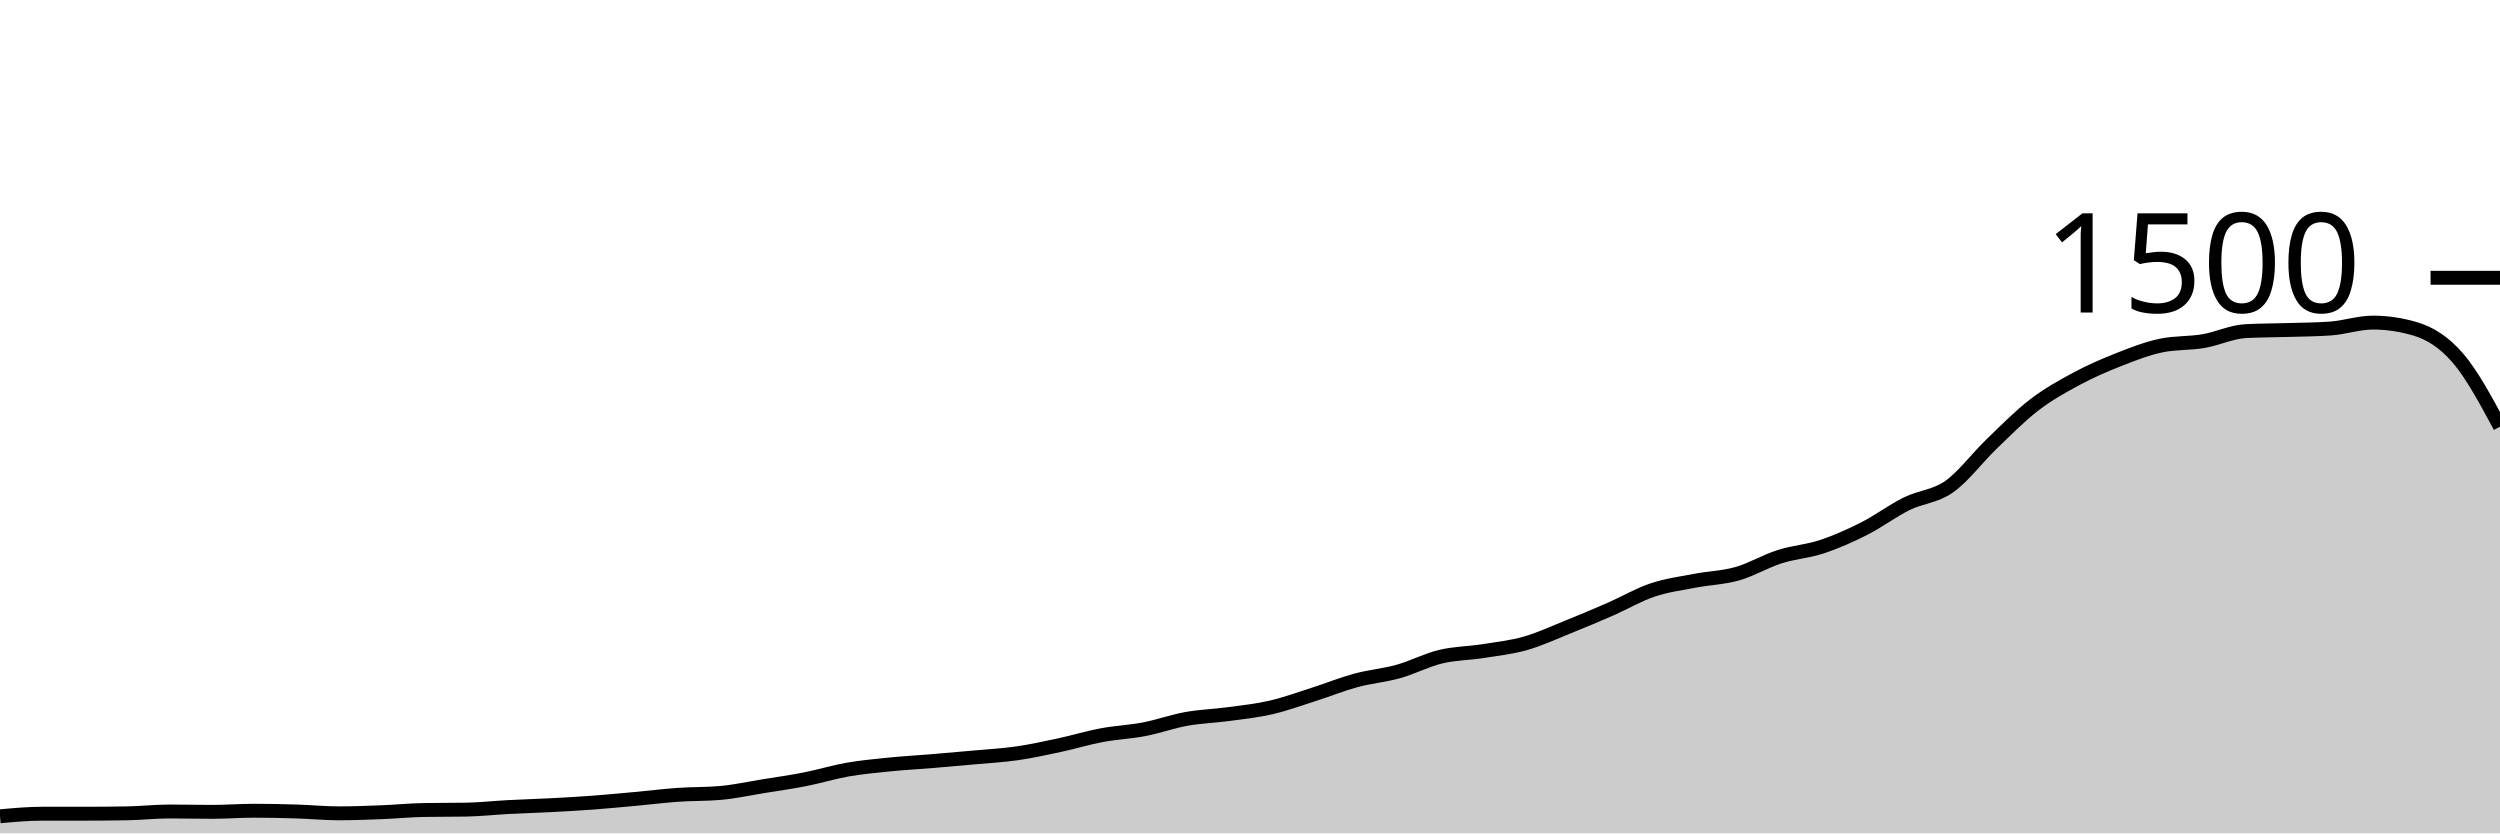
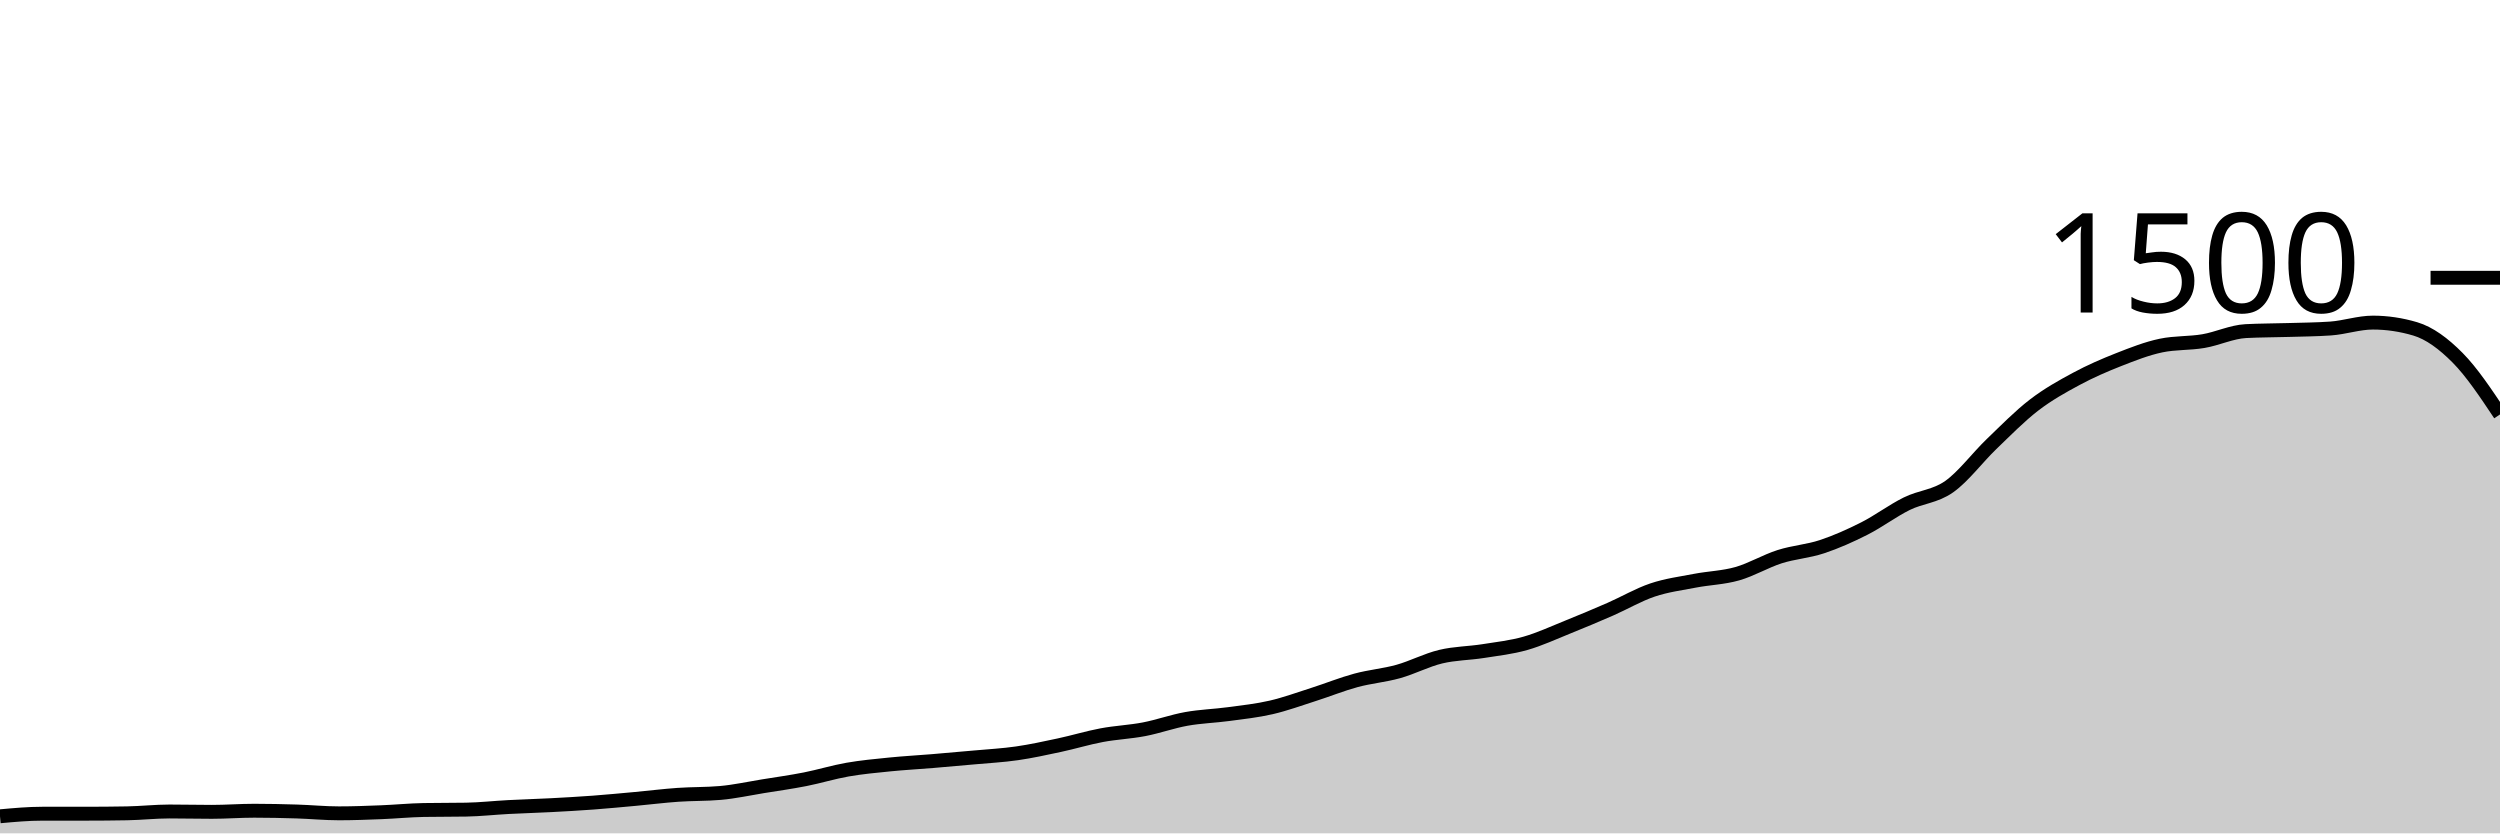
<svg xmlns="http://www.w3.org/2000/svg" viewBox="0 0 180 60">
  <g transform="translate(0,20)">
-     <path class="area" fill="rgba(0, 0, 0, 0.2)" d="M0,38.773C1.017,38.68,2.034,38.587,3.051,38.587C4.068,38.587,5.085,38.587,6.102,38.587C7.119,38.587,8.136,38.578,9.153,38.56C10.169,38.542,11.186,38.427,12.203,38.427C13.22,38.427,14.237,38.453,15.254,38.453C16.271,38.453,17.288,38.373,18.305,38.373C19.322,38.373,20.339,38.396,21.356,38.427C22.373,38.458,23.39,38.56,24.407,38.56C25.424,38.56,26.441,38.52,27.458,38.48C28.475,38.44,29.492,38.338,30.508,38.32C31.525,38.302,32.542,38.311,33.559,38.293C34.576,38.276,35.593,38.16,36.61,38.107C37.627,38.053,38.644,38.027,39.661,37.973C40.678,37.92,41.695,37.862,42.712,37.787C43.729,37.711,44.746,37.613,45.763,37.52C46.78,37.427,47.797,37.298,48.814,37.227C49.831,37.156,50.847,37.182,51.864,37.093C52.881,37.004,53.898,36.778,54.915,36.613C55.932,36.449,56.949,36.307,57.966,36.107C58.983,35.907,60,35.591,61.017,35.413C62.034,35.236,63.051,35.142,64.068,35.04C65.085,34.938,66.102,34.884,67.119,34.8C68.136,34.716,69.153,34.627,70.169,34.533C71.186,34.44,72.203,34.387,73.22,34.24C74.237,34.093,75.254,33.871,76.271,33.653C77.288,33.436,78.305,33.124,79.322,32.933C80.339,32.742,81.356,32.702,82.373,32.507C83.39,32.311,84.407,31.942,85.424,31.76C86.441,31.578,87.458,31.551,88.475,31.413C89.492,31.276,90.508,31.169,91.525,30.933C92.542,30.698,93.559,30.324,94.576,30C95.593,29.676,96.61,29.262,97.627,28.987C98.644,28.711,99.661,28.631,100.678,28.347C101.695,28.062,102.712,27.524,103.729,27.28C104.746,27.036,105.763,27.04,106.78,26.88C107.797,26.72,108.814,26.609,109.831,26.32C110.847,26.031,111.864,25.556,112.881,25.147C113.898,24.738,114.915,24.311,115.932,23.867C116.949,23.422,117.966,22.822,118.983,22.48C120,22.138,121.017,22.009,122.034,21.813C123.051,21.618,124.068,21.596,125.085,21.307C126.102,21.018,127.119,20.404,128.136,20.08C129.153,19.756,130.169,19.698,131.186,19.36C132.203,19.022,133.22,18.569,134.237,18.053C135.254,17.538,136.271,16.769,137.288,16.267C138.305,15.764,139.322,15.756,140.339,15.04C141.356,14.324,142.373,12.951,143.39,11.973C144.407,10.996,145.424,9.956,146.441,9.173C147.458,8.391,148.475,7.827,149.492,7.28C150.508,6.733,151.525,6.293,152.542,5.893C153.559,5.493,154.576,5.093,155.593,4.88C156.61,4.667,157.627,4.733,158.644,4.56C159.661,4.387,160.678,3.893,161.695,3.84C162.712,3.787,163.729,3.791,164.746,3.76C165.763,3.729,166.78,3.724,167.797,3.653C168.814,3.582,169.831,3.227,170.847,3.227C171.864,3.227,172.881,3.378,173.898,3.68C174.915,3.982,175.932,4.587,176.949,5.76C177.966,6.933,178.983,8.827,180,10.72L180,40C178.983,40,177.966,40,176.949,40C175.932,40,174.915,40,173.898,40C172.881,40,171.864,40,170.847,40C169.831,40,168.814,40,167.797,40C166.78,40,165.763,40,164.746,40C163.729,40,162.712,40,161.695,40C160.678,40,159.661,40,158.644,40C157.627,40,156.61,40,155.593,40C154.576,40,153.559,40,152.542,40C151.525,40,150.508,40,149.492,40C148.475,40,147.458,40,146.441,40C145.424,40,144.407,40,143.39,40C142.373,40,141.356,40,140.339,40C139.322,40,138.305,40,137.288,40C136.271,40,135.254,40,134.237,40C133.22,40,132.203,40,131.186,40C130.169,40,129.153,40,128.136,40C127.119,40,126.102,40,125.085,40C124.068,40,123.051,40,122.034,40C121.017,40,120,40,118.983,40C117.966,40,116.949,40,115.932,40C114.915,40,113.898,40,112.881,40C111.864,40,110.847,40,109.831,40C108.814,40,107.797,40,106.78,40C105.763,40,104.746,40,103.729,40C102.712,40,101.695,40,100.678,40C99.661,40,98.644,40,97.627,40C96.61,40,95.593,40,94.576,40C93.559,40,92.542,40,91.525,40C90.508,40,89.492,40,88.475,40C87.458,40,86.441,40,85.424,40C84.407,40,83.39,40,82.373,40C81.356,40,80.339,40,79.322,40C78.305,40,77.288,40,76.271,40C75.254,40,74.237,40,73.22,40C72.203,40,71.186,40,70.169,40C69.153,40,68.136,40,67.119,40C66.102,40,65.085,40,64.068,40C63.051,40,62.034,40,61.017,40C60,40,58.983,40,57.966,40C56.949,40,55.932,40,54.915,40C53.898,40,52.881,40,51.864,40C50.847,40,49.831,40,48.814,40C47.797,40,46.78,40,45.763,40C44.746,40,43.729,40,42.712,40C41.695,40,40.678,40,39.661,40C38.644,40,37.627,40,36.61,40C35.593,40,34.576,40,33.559,40C32.542,40,31.525,40,30.508,40C29.492,40,28.475,40,27.458,40C26.441,40,25.424,40,24.407,40C23.39,40,22.373,40,21.356,40C20.339,40,19.322,40,18.305,40C17.288,40,16.271,40,15.254,40C14.237,40,13.22,40,12.203,40C11.186,40,10.169,40,9.153,40C8.136,40,7.119,40,6.102,40C5.085,40,4.068,40,3.051,40C2.034,40,1.017,40,0,40Z" />
-     <path class="line" stroke="black" fill="none" d="M0,38.773C1.017,38.68,2.034,38.587,3.051,38.587C4.068,38.587,5.085,38.587,6.102,38.587C7.119,38.587,8.136,38.578,9.153,38.56C10.169,38.542,11.186,38.427,12.203,38.427C13.22,38.427,14.237,38.453,15.254,38.453C16.271,38.453,17.288,38.373,18.305,38.373C19.322,38.373,20.339,38.396,21.356,38.427C22.373,38.458,23.39,38.56,24.407,38.56C25.424,38.56,26.441,38.52,27.458,38.48C28.475,38.44,29.492,38.338,30.508,38.32C31.525,38.302,32.542,38.311,33.559,38.293C34.576,38.276,35.593,38.16,36.61,38.107C37.627,38.053,38.644,38.027,39.661,37.973C40.678,37.92,41.695,37.862,42.712,37.787C43.729,37.711,44.746,37.613,45.763,37.52C46.78,37.427,47.797,37.298,48.814,37.227C49.831,37.156,50.847,37.182,51.864,37.093C52.881,37.004,53.898,36.778,54.915,36.613C55.932,36.449,56.949,36.307,57.966,36.107C58.983,35.907,60,35.591,61.017,35.413C62.034,35.236,63.051,35.142,64.068,35.04C65.085,34.938,66.102,34.884,67.119,34.8C68.136,34.716,69.153,34.627,70.169,34.533C71.186,34.44,72.203,34.387,73.22,34.24C74.237,34.093,75.254,33.871,76.271,33.653C77.288,33.436,78.305,33.124,79.322,32.933C80.339,32.742,81.356,32.702,82.373,32.507C83.39,32.311,84.407,31.942,85.424,31.76C86.441,31.578,87.458,31.551,88.475,31.413C89.492,31.276,90.508,31.169,91.525,30.933C92.542,30.698,93.559,30.324,94.576,30C95.593,29.676,96.61,29.262,97.627,28.987C98.644,28.711,99.661,28.631,100.678,28.347C101.695,28.062,102.712,27.524,103.729,27.28C104.746,27.036,105.763,27.04,106.78,26.88C107.797,26.72,108.814,26.609,109.831,26.32C110.847,26.031,111.864,25.556,112.881,25.147C113.898,24.738,114.915,24.311,115.932,23.867C116.949,23.422,117.966,22.822,118.983,22.48C120,22.138,121.017,22.009,122.034,21.813C123.051,21.618,124.068,21.596,125.085,21.307C126.102,21.018,127.119,20.404,128.136,20.08C129.153,19.756,130.169,19.698,131.186,19.36C132.203,19.022,133.22,18.569,134.237,18.053C135.254,17.538,136.271,16.769,137.288,16.267C138.305,15.764,139.322,15.756,140.339,15.04C141.356,14.324,142.373,12.951,143.39,11.973C144.407,10.996,145.424,9.956,146.441,9.173C147.458,8.391,148.475,7.827,149.492,7.28C150.508,6.733,151.525,6.293,152.542,5.893C153.559,5.493,154.576,5.093,155.593,4.88C156.61,4.667,157.627,4.733,158.644,4.56C159.661,4.387,160.678,3.893,161.695,3.84C162.712,3.787,163.729,3.791,164.746,3.76C165.763,3.729,166.78,3.724,167.797,3.653C168.814,3.582,169.831,3.227,170.847,3.227C171.864,3.227,172.881,3.378,173.898,3.68C174.915,3.982,175.932,4.587,176.949,5.76C177.966,6.933,178.983,8.827,180,10.72" />
+     <path class="area" fill="rgba(0, 0, 0, 0.2)" d="M0,38.773C1.017,38.68,2.034,38.587,3.051,38.587C4.068,38.587,5.085,38.587,6.102,38.587C7.119,38.587,8.136,38.578,9.153,38.56C10.169,38.542,11.186,38.427,12.203,38.427C13.22,38.427,14.237,38.453,15.254,38.453C16.271,38.453,17.288,38.373,18.305,38.373C19.322,38.373,20.339,38.396,21.356,38.427C22.373,38.458,23.39,38.56,24.407,38.56C25.424,38.56,26.441,38.52,27.458,38.48C28.475,38.44,29.492,38.338,30.508,38.32C31.525,38.302,32.542,38.311,33.559,38.293C34.576,38.276,35.593,38.16,36.61,38.107C37.627,38.053,38.644,38.027,39.661,37.973C40.678,37.92,41.695,37.862,42.712,37.787C43.729,37.711,44.746,37.613,45.763,37.52C46.78,37.427,47.797,37.298,48.814,37.227C49.831,37.156,50.847,37.182,51.864,37.093C52.881,37.004,53.898,36.778,54.915,36.613C55.932,36.449,56.949,36.307,57.966,36.107C58.983,35.907,60,35.591,61.017,35.413C62.034,35.236,63.051,35.142,64.068,35.04C65.085,34.938,66.102,34.884,67.119,34.8C68.136,34.716,69.153,34.627,70.169,34.533C71.186,34.44,72.203,34.387,73.22,34.24C74.237,34.093,75.254,33.871,76.271,33.653C77.288,33.436,78.305,33.124,79.322,32.933C80.339,32.742,81.356,32.702,82.373,32.507C83.39,32.311,84.407,31.942,85.424,31.76C86.441,31.578,87.458,31.551,88.475,31.413C89.492,31.276,90.508,31.169,91.525,30.933C92.542,30.698,93.559,30.324,94.576,30C95.593,29.676,96.61,29.262,97.627,28.987C98.644,28.711,99.661,28.631,100.678,28.347C101.695,28.062,102.712,27.524,103.729,27.28C104.746,27.036,105.763,27.04,106.78,26.88C107.797,26.72,108.814,26.609,109.831,26.32C110.847,26.031,111.864,25.556,112.881,25.147C113.898,24.738,114.915,24.311,115.932,23.867C116.949,23.422,117.966,22.822,118.983,22.48C120,22.138,121.017,22.009,122.034,21.813C123.051,21.618,124.068,21.596,125.085,21.307C126.102,21.018,127.119,20.404,128.136,20.08C129.153,19.756,130.169,19.698,131.186,19.36C132.203,19.022,133.22,18.569,134.237,18.053C135.254,17.538,136.271,16.769,137.288,16.267C138.305,15.764,139.322,15.756,140.339,15.04C141.356,14.324,142.373,12.951,143.39,11.973C144.407,10.996,145.424,9.956,146.441,9.173C147.458,8.391,148.475,7.827,149.492,7.28C150.508,6.733,151.525,6.293,152.542,5.893C153.559,5.493,154.576,5.093,155.593,4.88C156.61,4.667,157.627,4.733,158.644,4.56C159.661,4.387,160.678,3.893,161.695,3.84C162.712,3.787,163.729,3.791,164.746,3.76C165.763,3.729,166.78,3.724,167.797,3.653C168.814,3.582,169.831,3.227,170.847,3.227C171.864,3.227,172.881,3.378,173.898,3.68C174.915,3.982,175.932,4.733,176.949,5.76C177.966,6.787,178.983,8.313,180,9.84L180,40C178.983,40,177.966,40,176.949,40C175.932,40,174.915,40,173.898,40C172.881,40,171.864,40,170.847,40C169.831,40,168.814,40,167.797,40C166.78,40,165.763,40,164.746,40C163.729,40,162.712,40,161.695,40C160.678,40,159.661,40,158.644,40C157.627,40,156.61,40,155.593,40C154.576,40,153.559,40,152.542,40C151.525,40,150.508,40,149.492,40C148.475,40,147.458,40,146.441,40C145.424,40,144.407,40,143.39,40C142.373,40,141.356,40,140.339,40C139.322,40,138.305,40,137.288,40C136.271,40,135.254,40,134.237,40C133.22,40,132.203,40,131.186,40C130.169,40,129.153,40,128.136,40C127.119,40,126.102,40,125.085,40C124.068,40,123.051,40,122.034,40C121.017,40,120,40,118.983,40C117.966,40,116.949,40,115.932,40C114.915,40,113.898,40,112.881,40C111.864,40,110.847,40,109.831,40C108.814,40,107.797,40,106.78,40C105.763,40,104.746,40,103.729,40C102.712,40,101.695,40,100.678,40C99.661,40,98.644,40,97.627,40C96.61,40,95.593,40,94.576,40C93.559,40,92.542,40,91.525,40C90.508,40,89.492,40,88.475,40C87.458,40,86.441,40,85.424,40C84.407,40,83.39,40,82.373,40C81.356,40,80.339,40,79.322,40C78.305,40,77.288,40,76.271,40C75.254,40,74.237,40,73.22,40C72.203,40,71.186,40,70.169,40C69.153,40,68.136,40,67.119,40C66.102,40,65.085,40,64.068,40C63.051,40,62.034,40,61.017,40C60,40,58.983,40,57.966,40C56.949,40,55.932,40,54.915,40C53.898,40,52.881,40,51.864,40C50.847,40,49.831,40,48.814,40C47.797,40,46.78,40,45.763,40C44.746,40,43.729,40,42.712,40C41.695,40,40.678,40,39.661,40C38.644,40,37.627,40,36.61,40C35.593,40,34.576,40,33.559,40C32.542,40,31.525,40,30.508,40C29.492,40,28.475,40,27.458,40C26.441,40,25.424,40,24.407,40C23.39,40,22.373,40,21.356,40C20.339,40,19.322,40,18.305,40C17.288,40,16.271,40,15.254,40C14.237,40,13.22,40,12.203,40C11.186,40,10.169,40,9.153,40C8.136,40,7.119,40,6.102,40C5.085,40,4.068,40,3.051,40C2.034,40,1.017,40,0,40Z" />
+     <path class="line" stroke="black" fill="none" d="M0,38.773C1.017,38.68,2.034,38.587,3.051,38.587C4.068,38.587,5.085,38.587,6.102,38.587C7.119,38.587,8.136,38.578,9.153,38.56C10.169,38.542,11.186,38.427,12.203,38.427C13.22,38.427,14.237,38.453,15.254,38.453C16.271,38.453,17.288,38.373,18.305,38.373C19.322,38.373,20.339,38.396,21.356,38.427C22.373,38.458,23.39,38.56,24.407,38.56C25.424,38.56,26.441,38.52,27.458,38.48C28.475,38.44,29.492,38.338,30.508,38.32C31.525,38.302,32.542,38.311,33.559,38.293C34.576,38.276,35.593,38.16,36.61,38.107C37.627,38.053,38.644,38.027,39.661,37.973C40.678,37.92,41.695,37.862,42.712,37.787C43.729,37.711,44.746,37.613,45.763,37.52C46.78,37.427,47.797,37.298,48.814,37.227C49.831,37.156,50.847,37.182,51.864,37.093C52.881,37.004,53.898,36.778,54.915,36.613C55.932,36.449,56.949,36.307,57.966,36.107C58.983,35.907,60,35.591,61.017,35.413C62.034,35.236,63.051,35.142,64.068,35.04C65.085,34.938,66.102,34.884,67.119,34.8C68.136,34.716,69.153,34.627,70.169,34.533C71.186,34.44,72.203,34.387,73.22,34.24C74.237,34.093,75.254,33.871,76.271,33.653C77.288,33.436,78.305,33.124,79.322,32.933C80.339,32.742,81.356,32.702,82.373,32.507C83.39,32.311,84.407,31.942,85.424,31.76C86.441,31.578,87.458,31.551,88.475,31.413C89.492,31.276,90.508,31.169,91.525,30.933C92.542,30.698,93.559,30.324,94.576,30C95.593,29.676,96.61,29.262,97.627,28.987C98.644,28.711,99.661,28.631,100.678,28.347C101.695,28.062,102.712,27.524,103.729,27.28C104.746,27.036,105.763,27.04,106.78,26.88C107.797,26.72,108.814,26.609,109.831,26.32C110.847,26.031,111.864,25.556,112.881,25.147C113.898,24.738,114.915,24.311,115.932,23.867C116.949,23.422,117.966,22.822,118.983,22.48C120,22.138,121.017,22.009,122.034,21.813C123.051,21.618,124.068,21.596,125.085,21.307C126.102,21.018,127.119,20.404,128.136,20.08C129.153,19.756,130.169,19.698,131.186,19.36C132.203,19.022,133.22,18.569,134.237,18.053C135.254,17.538,136.271,16.769,137.288,16.267C138.305,15.764,139.322,15.756,140.339,15.04C141.356,14.324,142.373,12.951,143.39,11.973C144.407,10.996,145.424,9.956,146.441,9.173C147.458,8.391,148.475,7.827,149.492,7.28C150.508,6.733,151.525,6.293,152.542,5.893C153.559,5.493,154.576,5.093,155.593,4.88C156.61,4.667,157.627,4.733,158.644,4.56C159.661,4.387,160.678,3.893,161.695,3.84C162.712,3.787,163.729,3.791,164.746,3.76C165.763,3.729,166.78,3.724,167.797,3.653C168.814,3.582,169.831,3.227,170.847,3.227C171.864,3.227,172.881,3.378,173.898,3.68C174.915,3.982,175.932,4.733,176.949,5.76C177.966,6.787,178.983,8.313,180,9.84" />
    <path class="axis-ceiling" stroke-width="1" stroke="black" fill="none" d="M175,0L180,0" />
    <text class="axis-ceiling-label" font-family="sans-serif" text-anchor="end" font-size="10px" x="170" y="2.5">1500</text>
  </g>
</svg>
